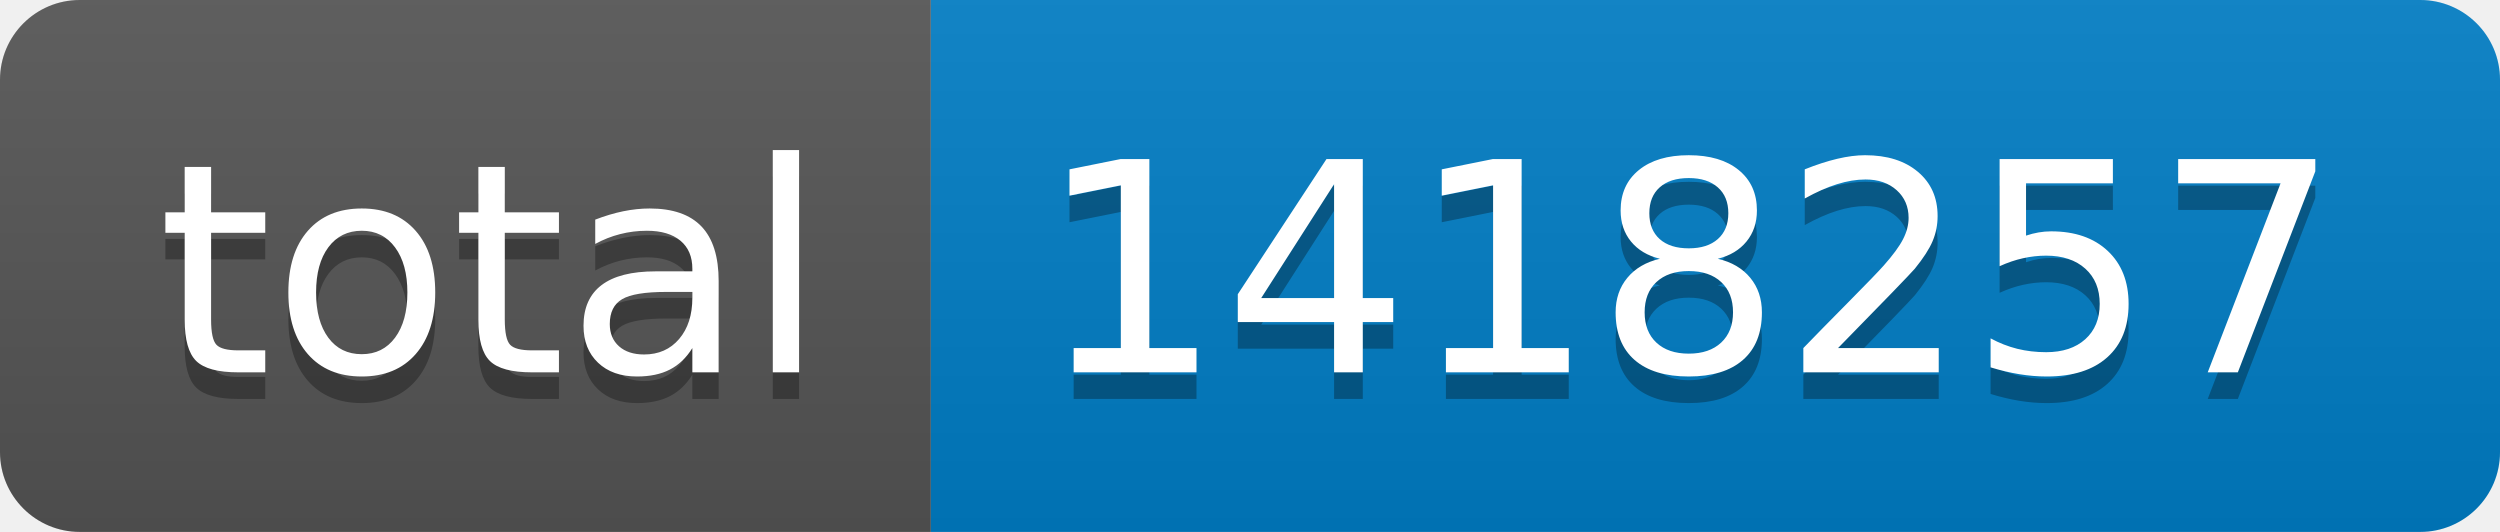
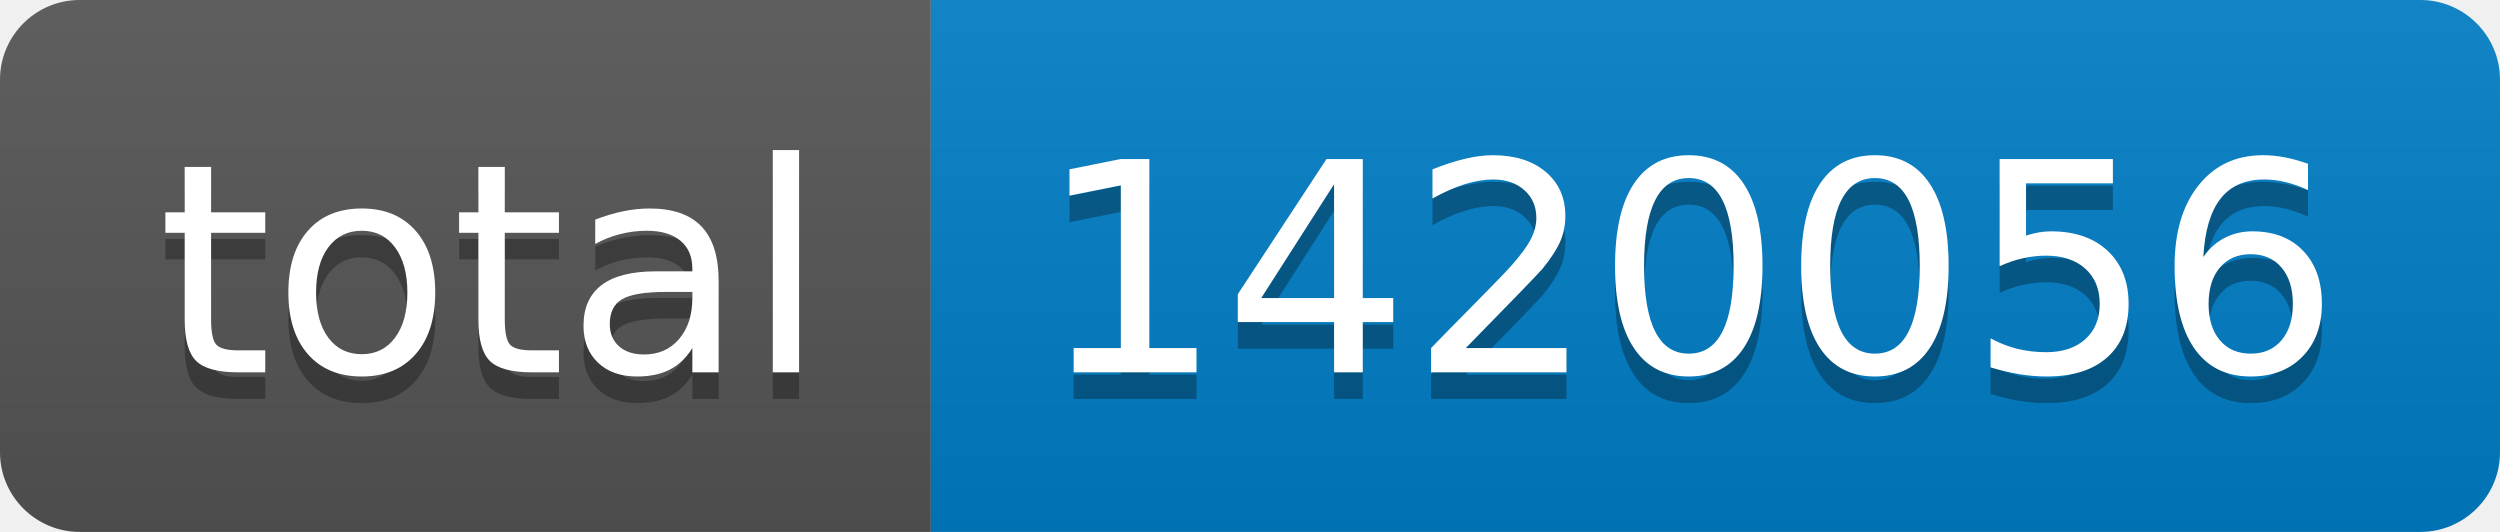
- <svg xmlns="http://www.w3.org/2000/svg" width="94" height="20" role="img" aria-label="total: 1418257">
+ <svg xmlns="http://www.w3.org/2000/svg" width="94" height="20" role="img" aria-label="total: 1420056">
  <linearGradient id="s" x2="0" y2="100%">
    <stop offset="0" stop-color="#bbb" stop-opacity=".1" />
    <stop offset="1" stop-opacity=".1" />
  </linearGradient>
  <clipPath id="r">
    <rect width="94" height="20" rx="3" fill="#fff" />
  </clipPath>
  <g clip-path="url(#r)">
    <rect width="35" height="20" fill="#555" />
    <rect x="35" width="59" height="20" fill="#007ec6" />
    <rect width="94" height="20" fill="url(#s)" />
  </g>
  <g fill="#fff" text-anchor="middle" font-family="Verdana,Geneva,DejaVu Sans,sans-serif" text-rendering="geometricPrecision" font-size="110">
    <text aria-hidden="true" x="185" y="150" fill="#010101" fill-opacity=".3" transform="scale(.1)" textLength="250">total</text>
    <text x="185" y="140" transform="scale(.1)" fill="#fff" textLength="250">total</text>
-     <text aria-hidden="true" x="635" y="150" fill="#010101" fill-opacity=".3" transform="scale(.1)" textLength="490">1418257</text>
-     <text x="635" y="140" transform="scale(.1)" fill="#fff" textLength="490">1418257</text>
+     <text aria-hidden="true" x="635" y="150" fill="#010101" fill-opacity=".3" transform="scale(.1)" textLength="490">1420056</text>
+     <text x="635" y="140" transform="scale(.1)" fill="#fff" textLength="490">1420056</text>
  </g>
</svg>
